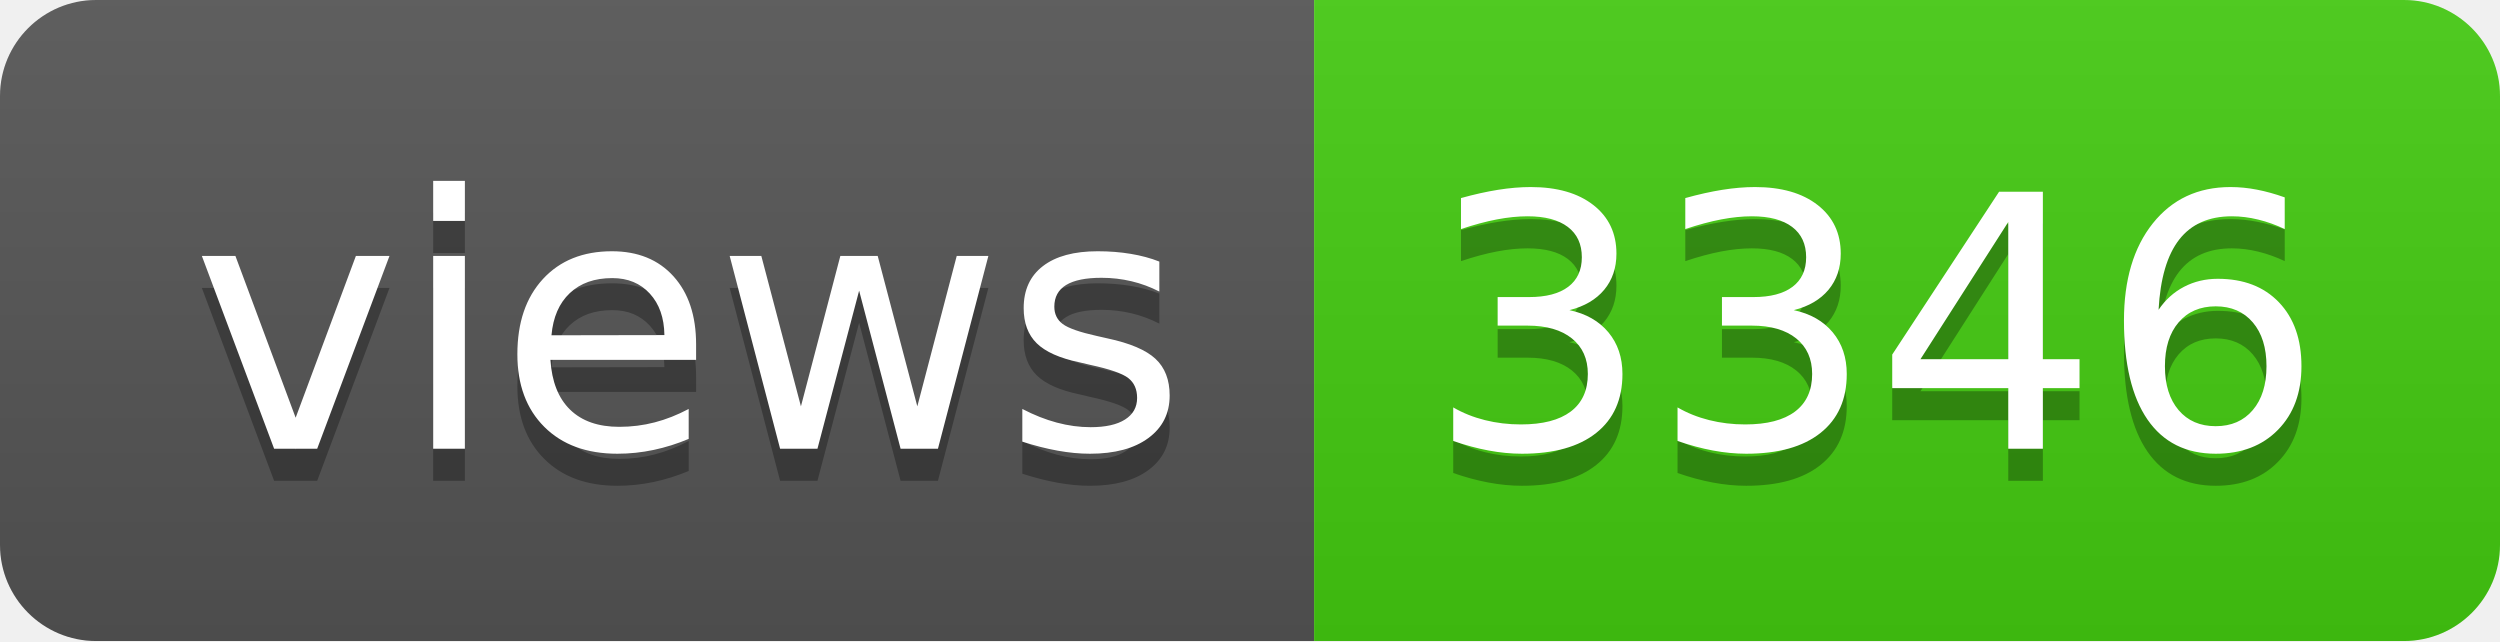
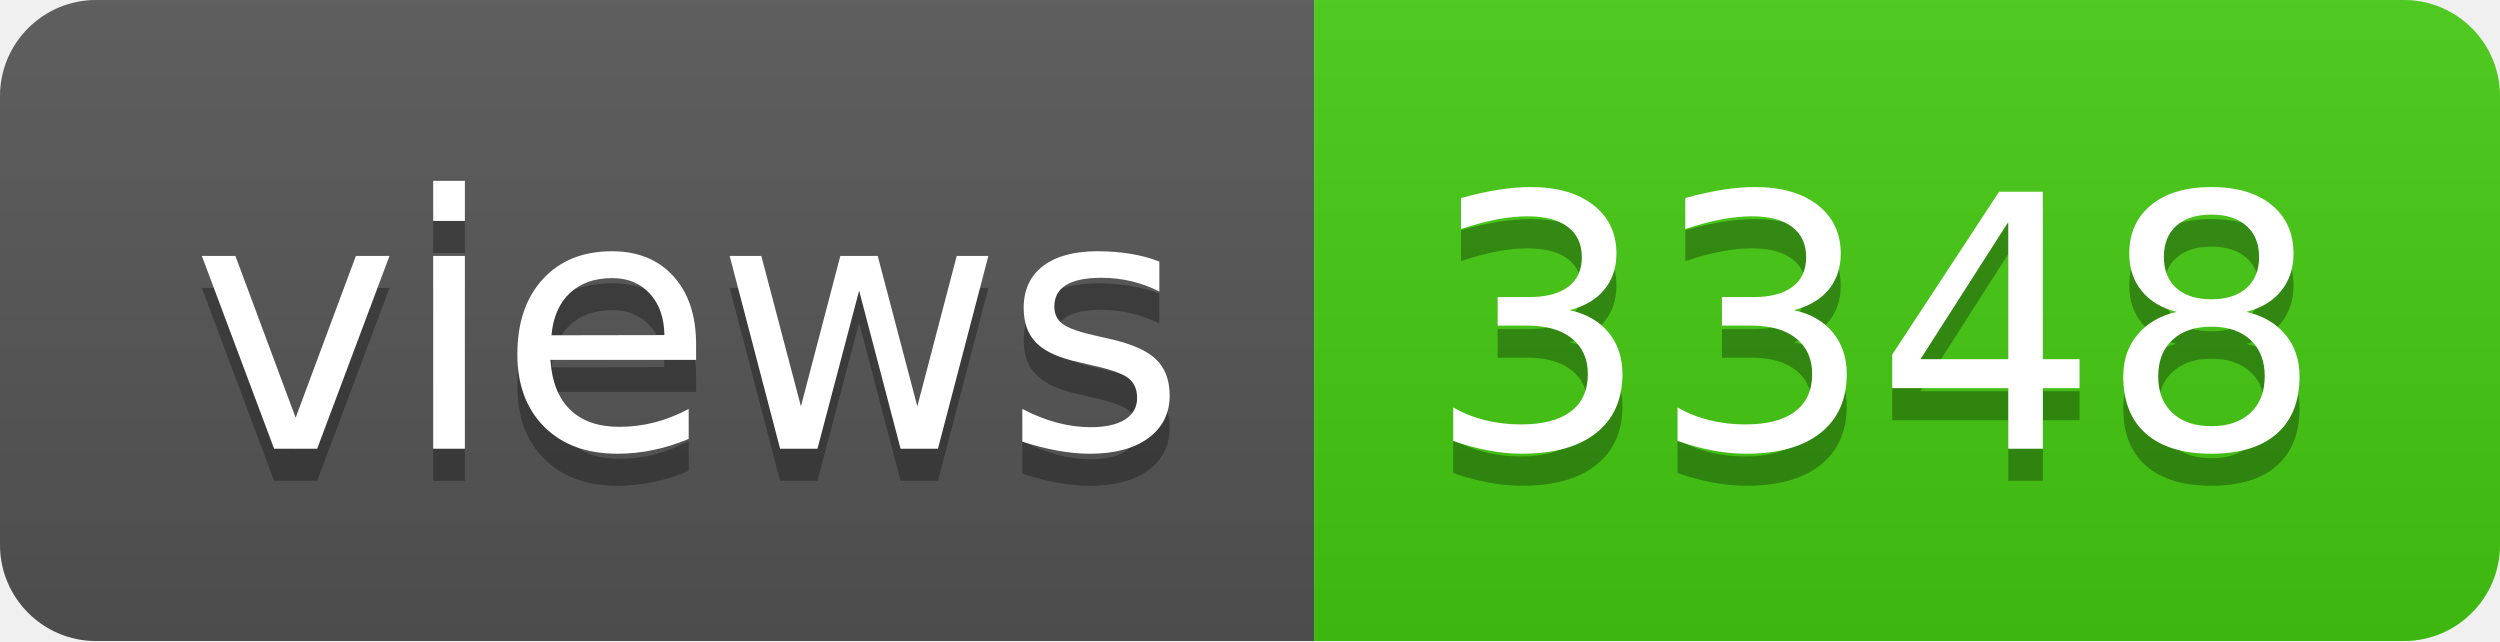
- <svg xmlns="http://www.w3.org/2000/svg" width="78" height="20" role="img" aria-label="views: 3346">
+ <svg xmlns="http://www.w3.org/2000/svg" width="78" height="20" role="img" aria-label="views: 3348">
  <linearGradient id="s" x2="0" y2="100%">
    <stop offset="0" stop-color="#bbb" stop-opacity=".1" />
    <stop offset="1" stop-opacity=".1" />
  </linearGradient>
  <clipPath id="r">
    <rect width="78" height="20" rx="3" fill="#fff" />
  </clipPath>
  <g clip-path="url(#r)">
    <rect width="41" height="20" fill="#555" />
    <rect x="41" width="37" height="20" fill="#4c1" />
    <rect width="78" height="20" fill="url(#s)" />
  </g>
  <g fill="#fff" text-anchor="middle" font-family="Verdana,Geneva,DejaVu Sans,sans-serif" text-rendering="geometricPrecision" font-size="110">
    <text aria-hidden="true" x="215" y="150" fill="#010101" fill-opacity=".3" transform="scale(.1)" textLength="310">views</text>
    <text x="215" y="140" transform="scale(.1)" fill="#fff" textLength="310">views</text>
-     <text aria-hidden="true" x="585" y="150" fill="#010101" fill-opacity=".3" transform="scale(.1)" textLength="270">3346</text>
-     <text x="585" y="140" transform="scale(.1)" fill="#fff" textLength="270">3346</text>
+     <text aria-hidden="true" x="585" y="150" fill="#010101" fill-opacity=".3" transform="scale(.1)" textLength="270">3348</text>
+     <text x="585" y="140" transform="scale(.1)" fill="#fff" textLength="270">3348</text>
  </g>
</svg>
